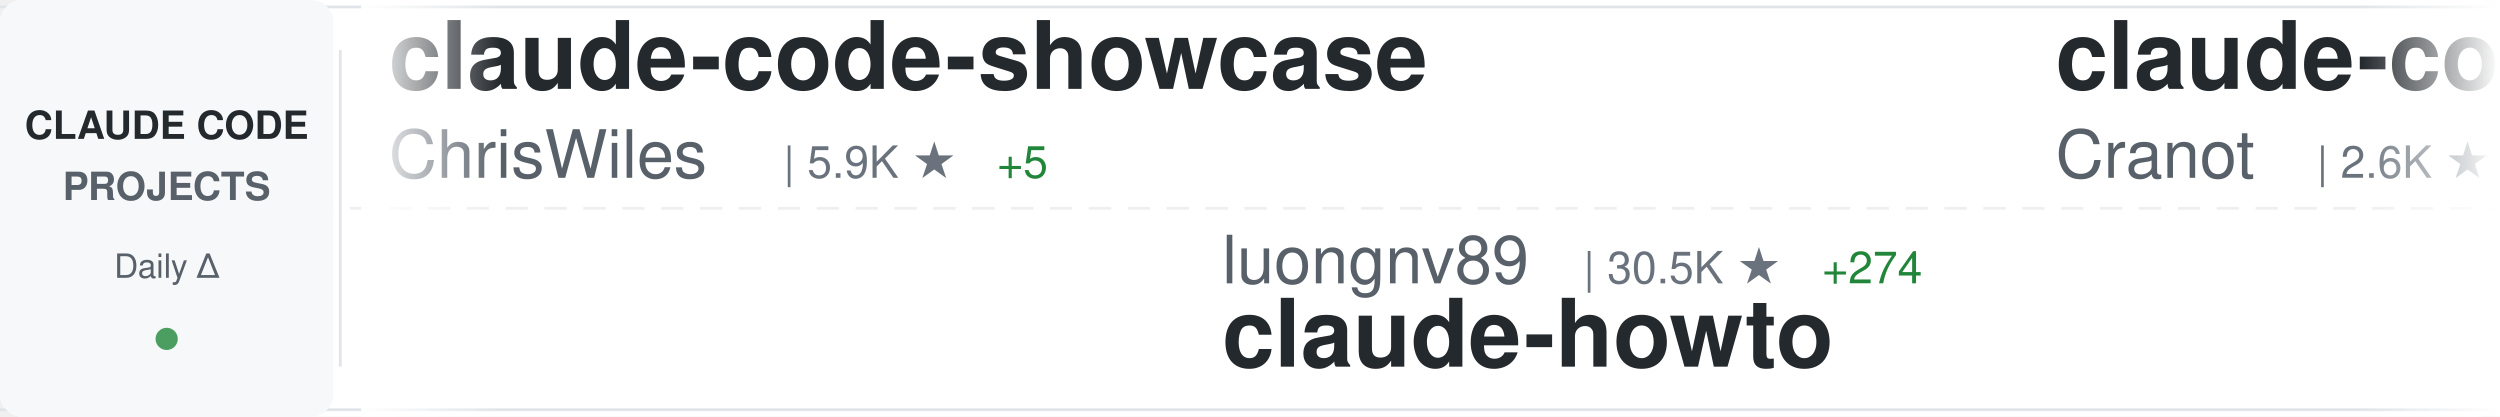
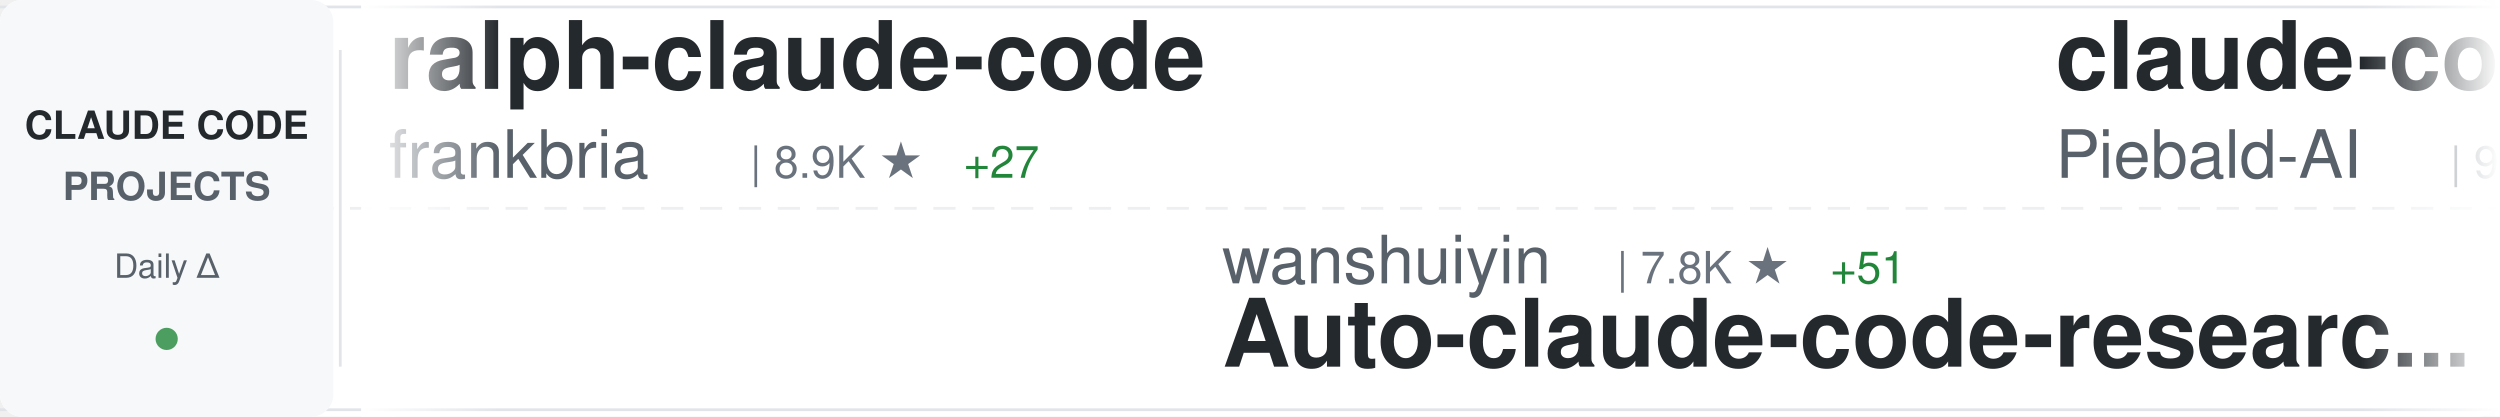
<svg xmlns="http://www.w3.org/2000/svg" width="900" height="150">
  <defs>
    <linearGradient id="awesomeLeftFade" x1="0%" y1="0%" x2="100%" y2="0%">
      <stop offset="0%" style="stop-color:#ffffff;stop-opacity:1" />
      <stop offset="100%" style="stop-color:#ffffff;stop-opacity:0" />
    </linearGradient>
    <linearGradient id="awesomeRightFade" x1="0%" y1="0%" x2="100%" y2="0%">
      <stop offset="0%" style="stop-color:#ffffff;stop-opacity:0" />
      <stop offset="100%" style="stop-color:#ffffff;stop-opacity:1" />
    </linearGradient>
  </defs>
  <rect width="900" height="150" fill="#ffffff" rx="8" />
  <rect x="0" y="2" width="900" height="1" fill="#e1e4e8" />
  <rect x="0" y="147" width="900" height="1" fill="#e1e4e8" />
  <line x1="0" y1="75" x2="900" y2="75" stroke="#e1e4e8" stroke-width="1" stroke-dasharray="8 6" opacity="0.6" />
  <rect x="0" y="0" width="120" height="150" fill="#f6f8fa" rx="8" />
  <text x="60" y="50" font-family="-apple-system, BlinkMacSystemFont, 'Segoe UI', Helvetica, Arial, sans-serif" font-size="14" font-weight="600" fill="#24292e" text-anchor="middle">CLAUDE CODE</text>
  <text x="60" y="72" font-family="-apple-system, BlinkMacSystemFont, 'Segoe UI', Helvetica, Arial, sans-serif" font-size="14" font-weight="600" fill="#586069" text-anchor="middle">PROJECTS</text>
  <text x="60" y="100" font-family="-apple-system, BlinkMacSystemFont, 'Segoe UI', Helvetica, Arial, sans-serif" font-size="12" font-weight="500" fill="#586069" text-anchor="middle">Daily Δ</text>
  <circle cx="60" cy="122" r="4" fill="#22863a" opacity="0.8" />
  <rect x="122" y="18" width="1" height="114" fill="#e1e4e8" />
  <clipPath id="awesomeTickerClip">
    <rect x="130" y="0" width="770" height="150" />
  </clipPath>
  <g clip-path="url(#awesomeTickerClip)">
    <g id="awesomeTickerItems">
      <animateTransform attributeName="transform" attributeType="XML" type="translate" from="0 0" to="-3000 0" dur="54s" repeatCount="indefinite" />
      <g transform="translate(0, 0)">
-         <text x="140" y="32" font-family="-apple-system, BlinkMacSystemFont, 'Segoe UI', Helvetica, Arial, sans-serif" font-size="34" font-weight="600" fill="#24292e">claude-code-showcase</text>
-         <text x="140" y="64" font-family="-apple-system, BlinkMacSystemFont, 'Segoe UI', Helvetica, Arial, sans-serif" font-size="24" font-weight="400" fill="#586069">ChrisWiles</text>
-         <text x="282" y="64" font-family="-apple-system, BlinkMacSystemFont, 'Segoe UI', Helvetica, Arial, sans-serif" font-size="16" font-weight="500" fill="#6a737d">| 5.9K ★</text>
-         <text x="359" y="64" font-family="-apple-system, BlinkMacSystemFont, 'Segoe UI', Helvetica, Arial, sans-serif" font-size="16" font-weight="500" fill="#22863a"> +5</text>
+         <text x="140" y="32" font-family="-apple-system, BlinkMacSystemFont, 'Segoe UI', Helvetica, Arial, sans-serif" font-size="34" font-weight="600" fill="#24292e">ralph-claude-code</text>
+         <text x="140" y="64" font-family="-apple-system, BlinkMacSystemFont, 'Segoe UI', Helvetica, Arial, sans-serif" font-size="24" font-weight="400" fill="#586069">frankbria</text>
+         <text x="270" y="64" font-family="-apple-system, BlinkMacSystemFont, 'Segoe UI', Helvetica, Arial, sans-serif" font-size="16" font-weight="500" fill="#6a737d">| 8.9K ★</text>
+         <text x="347" y="64" font-family="-apple-system, BlinkMacSystemFont, 'Segoe UI', Helvetica, Arial, sans-serif" font-size="16" font-weight="500" fill="#22863a"> +27</text>
      </g>
      <g transform="translate(300, 0)">
-         <text x="140" y="102" font-family="-apple-system, BlinkMacSystemFont, 'Segoe UI', Helvetica, Arial, sans-serif" font-size="24" font-weight="400" fill="#586069">luongnv89</text>
-         <text x="270" y="102" font-family="-apple-system, BlinkMacSystemFont, 'Segoe UI', Helvetica, Arial, sans-serif" font-size="16" font-weight="500" fill="#6a737d">| 30.5K ★</text>
-         <text x="356" y="102" font-family="-apple-system, BlinkMacSystemFont, 'Segoe UI', Helvetica, Arial, sans-serif" font-size="16" font-weight="500" fill="#22863a"> +274</text>
-         <text x="140" y="132" font-family="-apple-system, BlinkMacSystemFont, 'Segoe UI', Helvetica, Arial, sans-serif" font-size="34" font-weight="600" fill="#24292e">claude-howto</text>
+         <text x="140" y="102" font-family="-apple-system, BlinkMacSystemFont, 'Segoe UI', Helvetica, Arial, sans-serif" font-size="24" font-weight="400" fill="#586069">wanshuiyin</text>
+         <text x="282" y="102" font-family="-apple-system, BlinkMacSystemFont, 'Segoe UI', Helvetica, Arial, sans-serif" font-size="16" font-weight="500" fill="#6a737d">| 7.8K ★</text>
+         <text x="359" y="102" font-family="-apple-system, BlinkMacSystemFont, 'Segoe UI', Helvetica, Arial, sans-serif" font-size="16" font-weight="500" fill="#22863a"> +51</text>
+         <text x="140" y="132" font-family="-apple-system, BlinkMacSystemFont, 'Segoe UI', Helvetica, Arial, sans-serif" font-size="34" font-weight="600" fill="#24292e">Auto-claude-code-researc...</text>
      </g>
      <g transform="translate(600, 0)">
-         <text x="140" y="32" font-family="-apple-system, BlinkMacSystemFont, 'Segoe UI', Helvetica, Arial, sans-serif" font-size="34" font-weight="600" fill="#24292e">claude-code-guide</text>
-         <text x="140" y="64" font-family="-apple-system, BlinkMacSystemFont, 'Segoe UI', Helvetica, Arial, sans-serif" font-size="24" font-weight="400" fill="#586069">Cranot</text>
-         <text x="234" y="64" font-family="-apple-system, BlinkMacSystemFont, 'Segoe UI', Helvetica, Arial, sans-serif" font-size="16" font-weight="500" fill="#6a737d">| 2.6K ★</text>
-         <text x="311" y="64" font-family="-apple-system, BlinkMacSystemFont, 'Segoe UI', Helvetica, Arial, sans-serif" font-size="16" font-weight="500" fill="#22863a"> +2</text>
+         <text x="140" y="32" font-family="-apple-system, BlinkMacSystemFont, 'Segoe UI', Helvetica, Arial, sans-serif" font-size="34" font-weight="600" fill="#24292e">claude-code-system-promp...</text>
+         <text x="140" y="64" font-family="-apple-system, BlinkMacSystemFont, 'Segoe UI', Helvetica, Arial, sans-serif" font-size="24" font-weight="400" fill="#586069">Piebald-AI</text>
+         <text x="282" y="64" font-family="-apple-system, BlinkMacSystemFont, 'Segoe UI', Helvetica, Arial, sans-serif" font-size="16" font-weight="500" fill="#6a737d">| 9.8K ★</text>
+         <text x="359" y="64" font-family="-apple-system, BlinkMacSystemFont, 'Segoe UI', Helvetica, Arial, sans-serif" font-size="16" font-weight="500" fill="#22863a"> +74</text>
      </g>
      <g transform="translate(900, 0)">
-         <text x="140" y="102" font-family="-apple-system, BlinkMacSystemFont, 'Segoe UI', Helvetica, Arial, sans-serif" font-size="24" font-weight="400" fill="#586069">777genius</text>
-         <text x="270" y="102" font-family="-apple-system, BlinkMacSystemFont, 'Segoe UI', Helvetica, Arial, sans-serif" font-size="16" font-weight="500" fill="#6a737d">| 903 ★</text>
-         <text x="338" y="102" font-family="-apple-system, BlinkMacSystemFont, 'Segoe UI', Helvetica, Arial, sans-serif" font-size="16" font-weight="500" fill="#22863a"> +1</text>
-         <text x="140" y="132" font-family="-apple-system, BlinkMacSystemFont, 'Segoe UI', Helvetica, Arial, sans-serif" font-size="34" font-weight="600" fill="#24292e">claude-code-source-code</text>
+         <text x="140" y="102" font-family="-apple-system, BlinkMacSystemFont, 'Segoe UI', Helvetica, Arial, sans-serif" font-size="24" font-weight="400" fill="#586069">diet103</text>
+         <text x="246" y="102" font-family="-apple-system, BlinkMacSystemFont, 'Segoe UI', Helvetica, Arial, sans-serif" font-size="16" font-weight="500" fill="#6a737d">| 9.6K ★</text>
+         <text x="323" y="102" font-family="-apple-system, BlinkMacSystemFont, 'Segoe UI', Helvetica, Arial, sans-serif" font-size="16" font-weight="500" fill="#22863a"> +7</text>
+         <text x="140" y="132" font-family="-apple-system, BlinkMacSystemFont, 'Segoe UI', Helvetica, Arial, sans-serif" font-size="34" font-weight="600" fill="#24292e">claude-code-infrastructu...</text>
      </g>
      <g transform="translate(1200, 0)">
-         <text x="140" y="32" font-family="-apple-system, BlinkMacSystemFont, 'Segoe UI', Helvetica, Arial, sans-serif" font-size="34" font-weight="600" fill="#24292e">claude-task-master</text>
-         <text x="140" y="64" font-family="-apple-system, BlinkMacSystemFont, 'Segoe UI', Helvetica, Arial, sans-serif" font-size="24" font-weight="400" fill="#586069">eyaltoledano</text>
-         <text x="306" y="64" font-family="-apple-system, BlinkMacSystemFont, 'Segoe UI', Helvetica, Arial, sans-serif" font-size="16" font-weight="500" fill="#6a737d">| 26.9K ★</text>
-         <text x="392" y="64" font-family="-apple-system, BlinkMacSystemFont, 'Segoe UI', Helvetica, Arial, sans-serif" font-size="16" font-weight="500" fill="#22863a"> +15</text>
+         <text x="140" y="32" font-family="-apple-system, BlinkMacSystemFont, 'Segoe UI', Helvetica, Arial, sans-serif" font-size="34" font-weight="600" fill="#24292e">claude-code-workflows</text>
+         <text x="140" y="64" font-family="-apple-system, BlinkMacSystemFont, 'Segoe UI', Helvetica, Arial, sans-serif" font-size="24" font-weight="400" fill="#586069">OneRedOak</text>
+         <text x="270" y="64" font-family="-apple-system, BlinkMacSystemFont, 'Segoe UI', Helvetica, Arial, sans-serif" font-size="16" font-weight="500" fill="#6a737d">| 3.8K ★</text>
+         <text x="347" y="64" font-family="-apple-system, BlinkMacSystemFont, 'Segoe UI', Helvetica, Arial, sans-serif" font-size="16" font-weight="500" fill="#22863a"> +1</text>
      </g>
      <g transform="translate(1500, 0)">
-         <text x="140" y="102" font-family="-apple-system, BlinkMacSystemFont, 'Segoe UI', Helvetica, Arial, sans-serif" font-size="24" font-weight="400" fill="#586069">anthropics</text>
-         <text x="282" y="102" font-family="-apple-system, BlinkMacSystemFont, 'Segoe UI', Helvetica, Arial, sans-serif" font-size="16" font-weight="500" fill="#6a737d">| 803 ★</text>
-         <text x="350" y="102" font-family="-apple-system, BlinkMacSystemFont, 'Segoe UI', Helvetica, Arial, sans-serif" font-size="16" font-weight="500" fill="#22863a"> +1</text>
-         <text x="140" y="132" font-family="-apple-system, BlinkMacSystemFont, 'Segoe UI', Helvetica, Arial, sans-serif" font-size="34" font-weight="600" fill="#24292e">claude-code-base-action</text>
+         <text x="140" y="102" font-family="-apple-system, BlinkMacSystemFont, 'Segoe UI', Helvetica, Arial, sans-serif" font-size="24" font-weight="400" fill="#586069">Yeachan-Heo</text>
+         <text x="294" y="102" font-family="-apple-system, BlinkMacSystemFont, 'Segoe UI', Helvetica, Arial, sans-serif" font-size="16" font-weight="500" fill="#6a737d">| 32.1K ★</text>
+         <text x="380" y="102" font-family="-apple-system, BlinkMacSystemFont, 'Segoe UI', Helvetica, Arial, sans-serif" font-size="16" font-weight="500" fill="#22863a"> +167</text>
+         <text x="140" y="132" font-family="-apple-system, BlinkMacSystemFont, 'Segoe UI', Helvetica, Arial, sans-serif" font-size="34" font-weight="600" fill="#24292e">oh-my-claudecode</text>
      </g>
      <g transform="translate(1800, 0)">
-         <text x="140" y="32" font-family="-apple-system, BlinkMacSystemFont, 'Segoe UI', Helvetica, Arial, sans-serif" font-size="34" font-weight="600" fill="#24292e">claude_code_src</text>
-         <text x="140" y="64" font-family="-apple-system, BlinkMacSystemFont, 'Segoe UI', Helvetica, Arial, sans-serif" font-size="24" font-weight="400" fill="#586069">ponponon</text>
-         <text x="258" y="64" font-family="-apple-system, BlinkMacSystemFont, 'Segoe UI', Helvetica, Arial, sans-serif" font-size="16" font-weight="500" fill="#6a737d">| 2.2K ★</text>
-         <text x="335" y="64" font-family="-apple-system, BlinkMacSystemFont, 'Segoe UI', Helvetica, Arial, sans-serif" font-size="16" font-weight="500" fill="#22863a"> +3</text>
+         <text x="140" y="32" font-family="-apple-system, BlinkMacSystemFont, 'Segoe UI', Helvetica, Arial, sans-serif" font-size="34" font-weight="600" fill="#24292e">CLIProxyAPI</text>
+         <text x="140" y="64" font-family="-apple-system, BlinkMacSystemFont, 'Segoe UI', Helvetica, Arial, sans-serif" font-size="24" font-weight="400" fill="#586069">router-for-me</text>
+         <text x="318" y="64" font-family="-apple-system, BlinkMacSystemFont, 'Segoe UI', Helvetica, Arial, sans-serif" font-size="16" font-weight="500" fill="#6a737d">| 30.0K ★</text>
+         <text x="404" y="64" font-family="-apple-system, BlinkMacSystemFont, 'Segoe UI', Helvetica, Arial, sans-serif" font-size="16" font-weight="500" fill="#22863a"> +291</text>
      </g>
      <g transform="translate(2100, 0)">
-         <text x="140" y="102" font-family="-apple-system, BlinkMacSystemFont, 'Segoe UI', Helvetica, Arial, sans-serif" font-size="24" font-weight="400" fill="#586069">Yeachan-Heo</text>
-         <text x="294" y="102" font-family="-apple-system, BlinkMacSystemFont, 'Segoe UI', Helvetica, Arial, sans-serif" font-size="16" font-weight="500" fill="#6a737d">| 32.0K ★</text>
-         <text x="380" y="102" font-family="-apple-system, BlinkMacSystemFont, 'Segoe UI', Helvetica, Arial, sans-serif" font-size="16" font-weight="500" fill="#22863a"> +177</text>
-         <text x="140" y="132" font-family="-apple-system, BlinkMacSystemFont, 'Segoe UI', Helvetica, Arial, sans-serif" font-size="34" font-weight="600" fill="#24292e">oh-my-claudecode</text>
+         <text x="140" y="102" font-family="-apple-system, BlinkMacSystemFont, 'Segoe UI', Helvetica, Arial, sans-serif" font-size="24" font-weight="400" fill="#586069">1rgs</text>
+         <text x="210" y="102" font-family="-apple-system, BlinkMacSystemFont, 'Segoe UI', Helvetica, Arial, sans-serif" font-size="16" font-weight="500" fill="#6a737d">| 3.5K ★</text>
+         <text x="287" y="102" font-family="-apple-system, BlinkMacSystemFont, 'Segoe UI', Helvetica, Arial, sans-serif" font-size="16" font-weight="500" fill="#22863a"> +8</text>
+         <text x="140" y="132" font-family="-apple-system, BlinkMacSystemFont, 'Segoe UI', Helvetica, Arial, sans-serif" font-size="34" font-weight="600" fill="#24292e">claude-code-proxy</text>
      </g>
      <g transform="translate(2400, 0)">
-         <text x="140" y="32" font-family="-apple-system, BlinkMacSystemFont, 'Segoe UI', Helvetica, Arial, sans-serif" font-size="34" font-weight="600" fill="#24292e">skills</text>
-         <text x="140" y="64" font-family="-apple-system, BlinkMacSystemFont, 'Segoe UI', Helvetica, Arial, sans-serif" font-size="24" font-weight="400" fill="#586069">anthropics</text>
-         <text x="282" y="64" font-family="-apple-system, BlinkMacSystemFont, 'Segoe UI', Helvetica, Arial, sans-serif" font-size="16" font-weight="500" fill="#6a737d">| 126.4K ★</text>
-         <text x="377" y="64" font-family="-apple-system, BlinkMacSystemFont, 'Segoe UI', Helvetica, Arial, sans-serif" font-size="16" font-weight="500" fill="#22863a"> +610</text>
+         <text x="140" y="32" font-family="-apple-system, BlinkMacSystemFont, 'Segoe UI', Helvetica, Arial, sans-serif" font-size="34" font-weight="600" fill="#24292e">claude-code-pm-course</text>
+         <text x="140" y="64" font-family="-apple-system, BlinkMacSystemFont, 'Segoe UI', Helvetica, Arial, sans-serif" font-size="24" font-weight="400" fill="#586069">carlvellotti</text>
+         <text x="306" y="64" font-family="-apple-system, BlinkMacSystemFont, 'Segoe UI', Helvetica, Arial, sans-serif" font-size="16" font-weight="500" fill="#6a737d">| 1.9K ★</text>
+         <text x="383" y="64" font-family="-apple-system, BlinkMacSystemFont, 'Segoe UI', Helvetica, Arial, sans-serif" font-size="16" font-weight="500" fill="#22863a"> +2</text>
      </g>
      <g transform="translate(2700, 0)">
-         <text x="140" y="102" font-family="-apple-system, BlinkMacSystemFont, 'Segoe UI', Helvetica, Arial, sans-serif" font-size="24" font-weight="400" fill="#586069">OneRedOak</text>
-         <text x="270" y="102" font-family="-apple-system, BlinkMacSystemFont, 'Segoe UI', Helvetica, Arial, sans-serif" font-size="16" font-weight="500" fill="#6a737d">| 3.8K ★</text>
-         <text x="347" y="102" font-family="-apple-system, BlinkMacSystemFont, 'Segoe UI', Helvetica, Arial, sans-serif" font-size="16" font-weight="500" fill="#22863a"> +1</text>
-         <text x="140" y="132" font-family="-apple-system, BlinkMacSystemFont, 'Segoe UI', Helvetica, Arial, sans-serif" font-size="34" font-weight="600" fill="#24292e">claude-code-workflows</text>
+         <text x="140" y="102" font-family="-apple-system, BlinkMacSystemFont, 'Segoe UI', Helvetica, Arial, sans-serif" font-size="24" font-weight="400" fill="#586069">wshobson</text>
+         <text x="258" y="102" font-family="-apple-system, BlinkMacSystemFont, 'Segoe UI', Helvetica, Arial, sans-serif" font-size="16" font-weight="500" fill="#6a737d">| 34.6K ★</text>
+         <text x="344" y="102" font-family="-apple-system, BlinkMacSystemFont, 'Segoe UI', Helvetica, Arial, sans-serif" font-size="16" font-weight="500" fill="#22863a"> +66</text>
+         <text x="140" y="132" font-family="-apple-system, BlinkMacSystemFont, 'Segoe UI', Helvetica, Arial, sans-serif" font-size="34" font-weight="600" fill="#24292e">agents</text>
      </g>
      <g transform="translate(3000, 0)">
-         <text x="140" y="32" font-family="-apple-system, BlinkMacSystemFont, 'Segoe UI', Helvetica, Arial, sans-serif" font-size="34" font-weight="600" fill="#24292e">claude-code-showcase</text>
-         <text x="140" y="64" font-family="-apple-system, BlinkMacSystemFont, 'Segoe UI', Helvetica, Arial, sans-serif" font-size="24" font-weight="400" fill="#586069">ChrisWiles</text>
-         <text x="282" y="64" font-family="-apple-system, BlinkMacSystemFont, 'Segoe UI', Helvetica, Arial, sans-serif" font-size="16" font-weight="500" fill="#6a737d">| 5.9K ★</text>
-         <text x="359" y="64" font-family="-apple-system, BlinkMacSystemFont, 'Segoe UI', Helvetica, Arial, sans-serif" font-size="16" font-weight="500" fill="#22863a"> +5</text>
+         <text x="140" y="32" font-family="-apple-system, BlinkMacSystemFont, 'Segoe UI', Helvetica, Arial, sans-serif" font-size="34" font-weight="600" fill="#24292e">ralph-claude-code</text>
+         <text x="140" y="64" font-family="-apple-system, BlinkMacSystemFont, 'Segoe UI', Helvetica, Arial, sans-serif" font-size="24" font-weight="400" fill="#586069">frankbria</text>
+         <text x="270" y="64" font-family="-apple-system, BlinkMacSystemFont, 'Segoe UI', Helvetica, Arial, sans-serif" font-size="16" font-weight="500" fill="#6a737d">| 8.9K ★</text>
+         <text x="347" y="64" font-family="-apple-system, BlinkMacSystemFont, 'Segoe UI', Helvetica, Arial, sans-serif" font-size="16" font-weight="500" fill="#22863a"> +27</text>
      </g>
      <g transform="translate(3300, 0)">
-         <text x="140" y="102" font-family="-apple-system, BlinkMacSystemFont, 'Segoe UI', Helvetica, Arial, sans-serif" font-size="24" font-weight="400" fill="#586069">luongnv89</text>
-         <text x="270" y="102" font-family="-apple-system, BlinkMacSystemFont, 'Segoe UI', Helvetica, Arial, sans-serif" font-size="16" font-weight="500" fill="#6a737d">| 30.5K ★</text>
-         <text x="356" y="102" font-family="-apple-system, BlinkMacSystemFont, 'Segoe UI', Helvetica, Arial, sans-serif" font-size="16" font-weight="500" fill="#22863a"> +274</text>
-         <text x="140" y="132" font-family="-apple-system, BlinkMacSystemFont, 'Segoe UI', Helvetica, Arial, sans-serif" font-size="34" font-weight="600" fill="#24292e">claude-howto</text>
+         <text x="140" y="102" font-family="-apple-system, BlinkMacSystemFont, 'Segoe UI', Helvetica, Arial, sans-serif" font-size="24" font-weight="400" fill="#586069">wanshuiyin</text>
+         <text x="282" y="102" font-family="-apple-system, BlinkMacSystemFont, 'Segoe UI', Helvetica, Arial, sans-serif" font-size="16" font-weight="500" fill="#6a737d">| 7.8K ★</text>
+         <text x="359" y="102" font-family="-apple-system, BlinkMacSystemFont, 'Segoe UI', Helvetica, Arial, sans-serif" font-size="16" font-weight="500" fill="#22863a"> +51</text>
+         <text x="140" y="132" font-family="-apple-system, BlinkMacSystemFont, 'Segoe UI', Helvetica, Arial, sans-serif" font-size="34" font-weight="600" fill="#24292e">Auto-claude-code-researc...</text>
      </g>
      <g transform="translate(3600, 0)">
-         <text x="140" y="32" font-family="-apple-system, BlinkMacSystemFont, 'Segoe UI', Helvetica, Arial, sans-serif" font-size="34" font-weight="600" fill="#24292e">claude-code-guide</text>
-         <text x="140" y="64" font-family="-apple-system, BlinkMacSystemFont, 'Segoe UI', Helvetica, Arial, sans-serif" font-size="24" font-weight="400" fill="#586069">Cranot</text>
-         <text x="234" y="64" font-family="-apple-system, BlinkMacSystemFont, 'Segoe UI', Helvetica, Arial, sans-serif" font-size="16" font-weight="500" fill="#6a737d">| 2.6K ★</text>
-         <text x="311" y="64" font-family="-apple-system, BlinkMacSystemFont, 'Segoe UI', Helvetica, Arial, sans-serif" font-size="16" font-weight="500" fill="#22863a"> +2</text>
+         <text x="140" y="32" font-family="-apple-system, BlinkMacSystemFont, 'Segoe UI', Helvetica, Arial, sans-serif" font-size="34" font-weight="600" fill="#24292e">claude-code-system-promp...</text>
+         <text x="140" y="64" font-family="-apple-system, BlinkMacSystemFont, 'Segoe UI', Helvetica, Arial, sans-serif" font-size="24" font-weight="400" fill="#586069">Piebald-AI</text>
+         <text x="282" y="64" font-family="-apple-system, BlinkMacSystemFont, 'Segoe UI', Helvetica, Arial, sans-serif" font-size="16" font-weight="500" fill="#6a737d">| 9.8K ★</text>
+         <text x="359" y="64" font-family="-apple-system, BlinkMacSystemFont, 'Segoe UI', Helvetica, Arial, sans-serif" font-size="16" font-weight="500" fill="#22863a"> +74</text>
      </g>
      <g transform="translate(3900, 0)">
-         <text x="140" y="102" font-family="-apple-system, BlinkMacSystemFont, 'Segoe UI', Helvetica, Arial, sans-serif" font-size="24" font-weight="400" fill="#586069">777genius</text>
-         <text x="270" y="102" font-family="-apple-system, BlinkMacSystemFont, 'Segoe UI', Helvetica, Arial, sans-serif" font-size="16" font-weight="500" fill="#6a737d">| 903 ★</text>
-         <text x="338" y="102" font-family="-apple-system, BlinkMacSystemFont, 'Segoe UI', Helvetica, Arial, sans-serif" font-size="16" font-weight="500" fill="#22863a"> +1</text>
-         <text x="140" y="132" font-family="-apple-system, BlinkMacSystemFont, 'Segoe UI', Helvetica, Arial, sans-serif" font-size="34" font-weight="600" fill="#24292e">claude-code-source-code</text>
+         <text x="140" y="102" font-family="-apple-system, BlinkMacSystemFont, 'Segoe UI', Helvetica, Arial, sans-serif" font-size="24" font-weight="400" fill="#586069">diet103</text>
+         <text x="246" y="102" font-family="-apple-system, BlinkMacSystemFont, 'Segoe UI', Helvetica, Arial, sans-serif" font-size="16" font-weight="500" fill="#6a737d">| 9.6K ★</text>
+         <text x="323" y="102" font-family="-apple-system, BlinkMacSystemFont, 'Segoe UI', Helvetica, Arial, sans-serif" font-size="16" font-weight="500" fill="#22863a"> +7</text>
+         <text x="140" y="132" font-family="-apple-system, BlinkMacSystemFont, 'Segoe UI', Helvetica, Arial, sans-serif" font-size="34" font-weight="600" fill="#24292e">claude-code-infrastructu...</text>
      </g>
    </g>
  </g>
  <rect x="130" y="0" width="50" height="150" fill="url(#awesomeLeftFade)" />
  <rect x="850" y="0" width="50" height="150" fill="url(#awesomeRightFade)" />
</svg>
